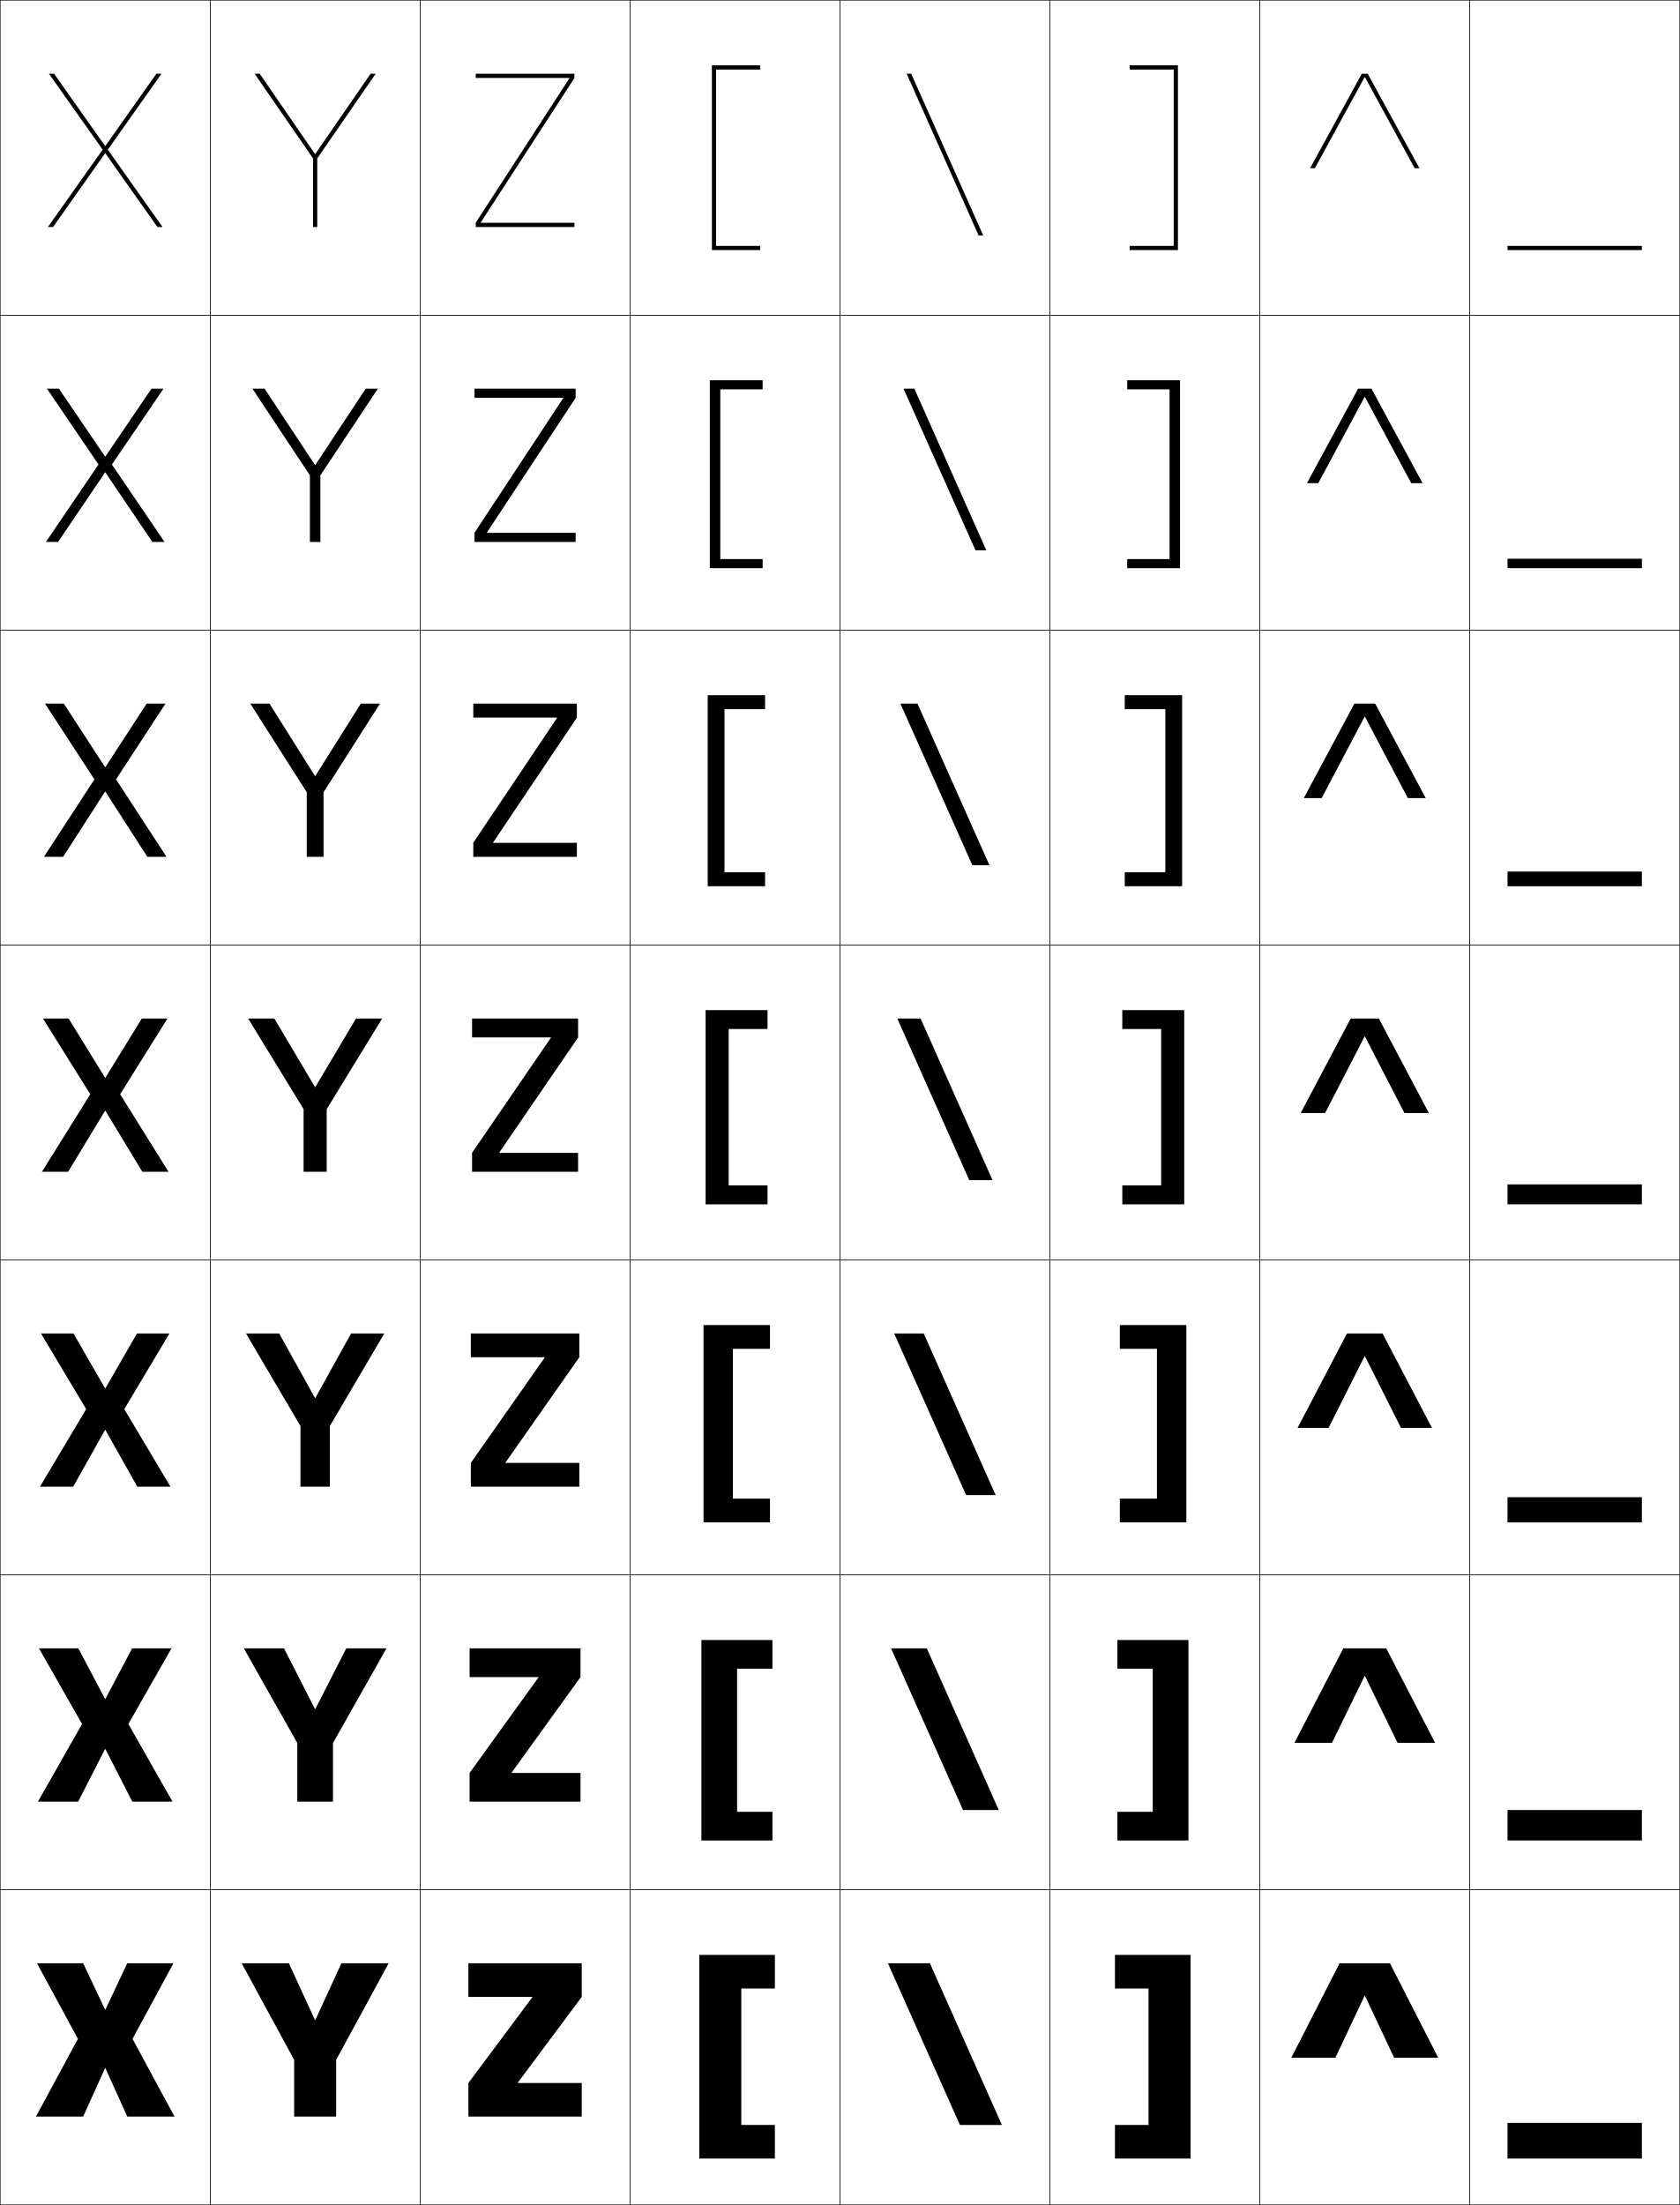
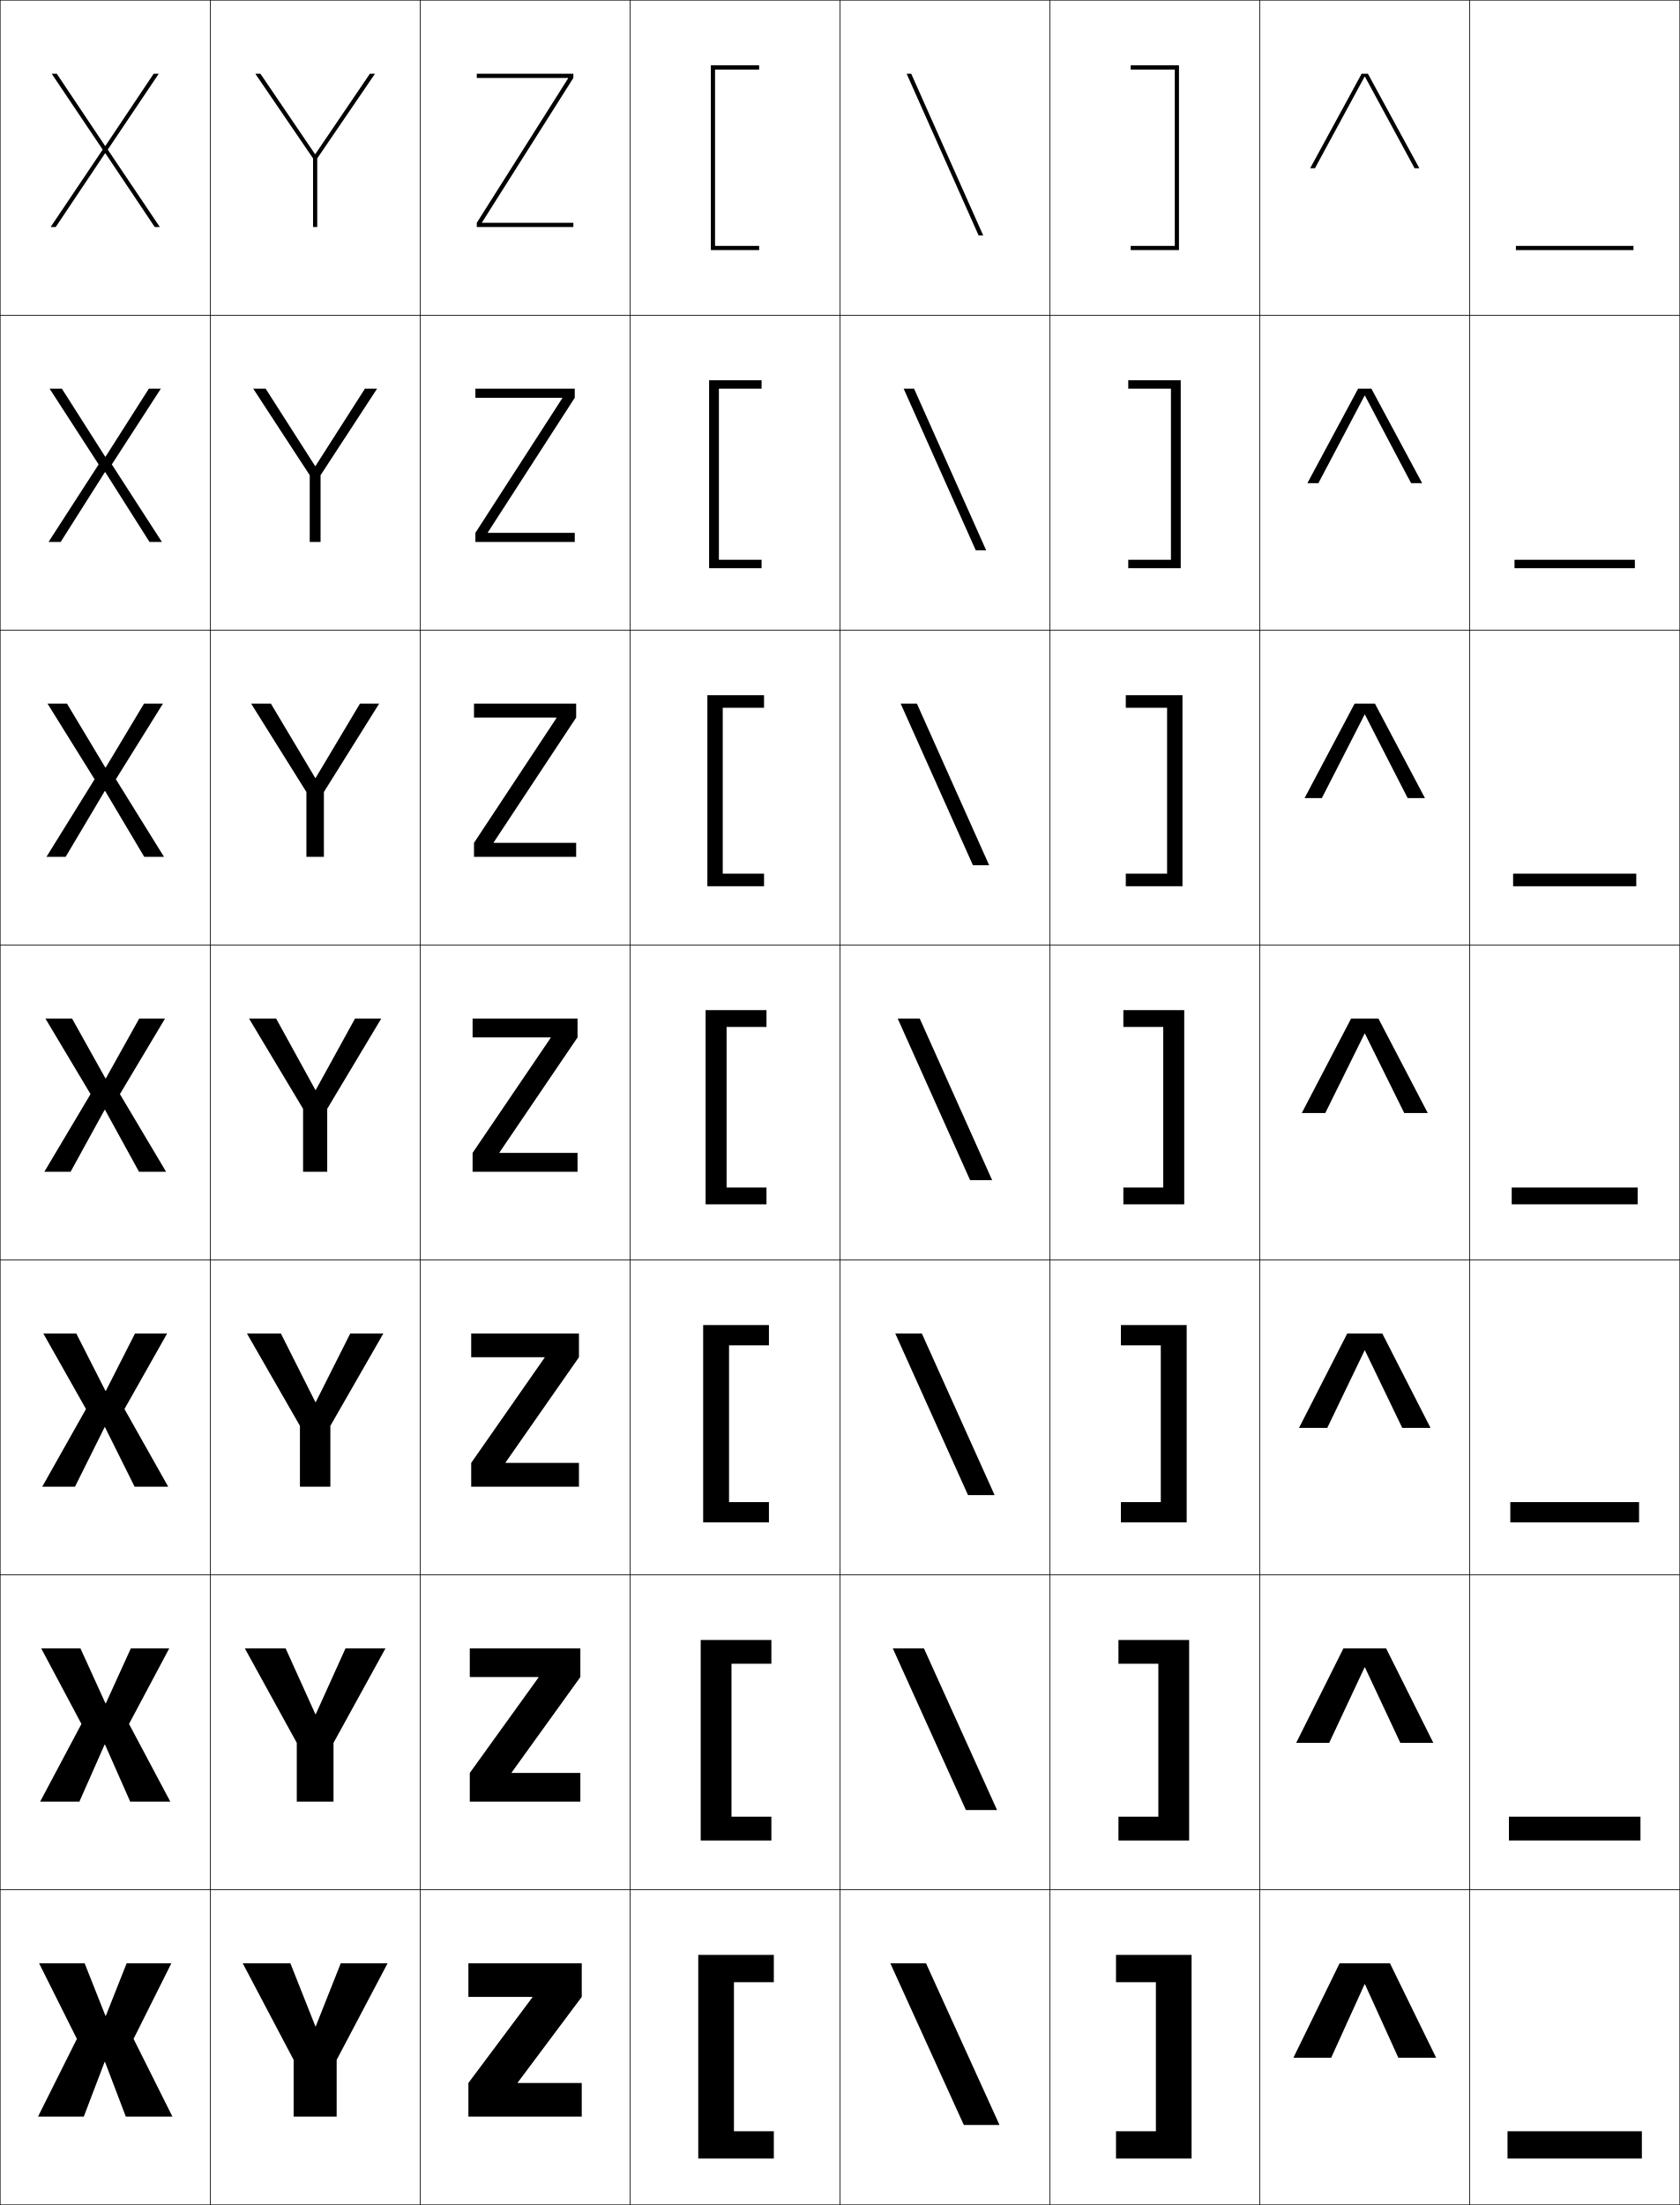
<svg xmlns="http://www.w3.org/2000/svg" width="800.25" height="1050.25" viewBox="0 0 800.25 1050.25" overflow="visible" enable-background="new 0 0 800.25 1050.25" xml:space="preserve">
  <g id="レイヤー1">
    <g>
      <rect x="0.125" y="0.125" fill="none" stroke="#000000" stroke-width="0.25" width="100" height="150" />
      <rect x="100.125" y="0.125" fill="none" stroke="#000000" stroke-width="0.25" width="100" height="150" />
      <rect x="200.125" y="0.125" fill="none" stroke="#000000" stroke-width="0.25" width="100" height="150" />
      <rect x="300.125" y="0.125" fill="none" stroke="#000000" stroke-width="0.25" width="100" height="150" />
      <rect x="400.125" y="0.125" fill="none" stroke="#000000" stroke-width="0.25" width="100" height="150" />
      <rect x="500.125" y="0.125" fill="none" stroke="#000000" stroke-width="0.25" width="100" height="150" />
      <rect x="600.125" y="0.125" fill="none" stroke="#000000" stroke-width="0.25" width="100" height="150" />
      <rect x="0.125" y="150.125" fill="none" stroke="#000000" stroke-width="0.25" width="100" height="150" />
      <rect x="100.125" y="150.125" fill="none" stroke="#000000" stroke-width="0.25" width="100" height="150" />
      <rect x="200.125" y="150.125" fill="none" stroke="#000000" stroke-width="0.25" width="100" height="150" />
      <rect x="300.125" y="150.125" fill="none" stroke="#000000" stroke-width="0.25" width="100" height="150" />
      <rect x="400.125" y="150.125" fill="none" stroke="#000000" stroke-width="0.25" width="100" height="150" />
      <rect x="500.125" y="150.125" fill="none" stroke="#000000" stroke-width="0.25" width="100" height="150" />
      <rect x="600.125" y="150.125" fill="none" stroke="#000000" stroke-width="0.25" width="100" height="150" />
      <rect x="0.125" y="300.125" fill="none" stroke="#000000" stroke-width="0.25" width="100" height="150" />
      <rect x="100.125" y="300.125" fill="none" stroke="#000000" stroke-width="0.25" width="100" height="150" />
      <rect x="200.125" y="300.125" fill="none" stroke="#000000" stroke-width="0.25" width="100" height="150" />
      <rect x="300.125" y="300.125" fill="none" stroke="#000000" stroke-width="0.25" width="100" height="150" />
      <rect x="400.125" y="300.125" fill="none" stroke="#000000" stroke-width="0.25" width="100" height="150" />
      <rect x="500.125" y="300.125" fill="none" stroke="#000000" stroke-width="0.25" width="100" height="150" />
      <rect x="600.125" y="300.125" fill="none" stroke="#000000" stroke-width="0.25" width="100" height="150" />
      <rect x="0.125" y="450.125" fill="none" stroke="#000000" stroke-width="0.25" width="100" height="150" />
      <rect x="100.125" y="450.125" fill="none" stroke="#000000" stroke-width="0.25" width="100" height="150" />
      <rect x="200.125" y="450.125" fill="none" stroke="#000000" stroke-width="0.25" width="100" height="150" />
      <rect x="300.125" y="450.125" fill="none" stroke="#000000" stroke-width="0.25" width="100" height="150" />
      <rect x="400.125" y="450.125" fill="none" stroke="#000000" stroke-width="0.25" width="100" height="150" />
      <rect x="500.125" y="450.125" fill="none" stroke="#000000" stroke-width="0.25" width="100" height="150" />
      <rect x="600.125" y="450.125" fill="none" stroke="#000000" stroke-width="0.25" width="100" height="150" />
      <rect x="0.125" y="600.125" fill="none" stroke="#000000" stroke-width="0.25" width="100" height="150" />
      <rect x="100.125" y="600.125" fill="none" stroke="#000000" stroke-width="0.25" width="100" height="150" />
      <rect x="200.125" y="600.125" fill="none" stroke="#000000" stroke-width="0.25" width="100" height="150" />
      <rect x="300.125" y="600.125" fill="none" stroke="#000000" stroke-width="0.25" width="100" height="150" />
      <rect x="400.125" y="600.125" fill="none" stroke="#000000" stroke-width="0.25" width="100" height="150" />
      <rect x="500.125" y="600.125" fill="none" stroke="#000000" stroke-width="0.25" width="100" height="150" />
      <rect x="600.125" y="600.125" fill="none" stroke="#000000" stroke-width="0.25" width="100" height="150" />
      <rect x="0.125" y="750.125" fill="none" stroke="#000000" stroke-width="0.25" width="100" height="150" />
      <rect x="100.125" y="750.125" fill="none" stroke="#000000" stroke-width="0.25" width="100" height="150" />
      <rect x="200.125" y="750.125" fill="none" stroke="#000000" stroke-width="0.25" width="100" height="150" />
      <rect x="300.125" y="750.125" fill="none" stroke="#000000" stroke-width="0.25" width="100" height="150" />
      <rect x="400.125" y="750.125" fill="none" stroke="#000000" stroke-width="0.25" width="100" height="150" />
      <rect x="500.125" y="750.125" fill="none" stroke="#000000" stroke-width="0.25" width="100" height="150" />
      <rect x="600.125" y="750.125" fill="none" stroke="#000000" stroke-width="0.25" width="100" height="150" />
      <rect x="0.125" y="900.125" fill="none" stroke="#000000" stroke-width="0.25" width="100" height="150" />
      <rect x="100.125" y="900.125" fill="none" stroke="#000000" stroke-width="0.25" width="100" height="150" />
      <rect x="200.125" y="900.125" fill="none" stroke="#000000" stroke-width="0.25" width="100" height="150" />
      <rect x="300.125" y="900.125" fill="none" stroke="#000000" stroke-width="0.25" width="100" height="150" />
      <rect x="400.125" y="900.125" fill="none" stroke="#000000" stroke-width="0.25" width="100" height="150" />
      <rect x="500.125" y="900.125" fill="none" stroke="#000000" stroke-width="0.25" width="100" height="150" />
      <rect x="600.125" y="900.125" fill="none" stroke="#000000" stroke-width="0.25" width="100" height="150" />
      <rect x="700.125" y="0.125" fill="none" stroke="#000000" stroke-width="0.25" width="100" height="150" />
      <rect x="700.125" y="150.125" fill="none" stroke="#000000" stroke-width="0.25" width="100" height="150" />
      <rect x="700.125" y="300.125" fill="none" stroke="#000000" stroke-width="0.25" width="100" height="150" />
      <rect x="700.125" y="450.125" fill="none" stroke="#000000" stroke-width="0.25" width="100" height="150" />
      <rect x="700.125" y="600.125" fill="none" stroke="#000000" stroke-width="0.25" width="100" height="150" />
      <rect x="700.125" y="750.125" fill="none" stroke="#000000" stroke-width="0.25" width="100" height="150" />
      <rect x="700.125" y="900.125" fill="none" stroke="#000000" stroke-width="0.25" width="100" height="150" />
    </g>
    <g>
-       <path d="M341.125,117.125v-84c1.822,0,21,0,21,0v-2h-23v88h23v-2H341.125z" />
-       <path d="M343.125,185.458c1.519,0,20.167,0,20.167,0V181.125H338.125v89.5h25.167v-4.333      h-20.167V185.458z" />
-       <path d="M345.125,337.792c1.215,0,19.333,0,19.333,0V331.125H337.125v91h27.333v-6.667H345.125      V337.792z" />
-       <path d="M347.125,490.125c0.911,0,18.5,0,18.5,0v-9h-29.5V573.625h29.5v-9h-18.5V490.125z" />
-       <path d="M349.125,642.458c0.607,0,17.667,0,17.667,0V631.125H335.125v94h31.667v-11.333H349.125      V642.458z" />
-       <path d="M351.125,794.792c0.304,0,16.833,0,16.833,0V781.125H334.125v95.5h33.833v-13.667H351.125      V794.792z" />
-       <polygon points="353.125,947.125 369.125,947.125 369.125,931.125 333.125,931.125 333.125,1028.125 369.125,1028.125       369.125,1012.125 353.125,1012.125 " />
+       <polygon points="349.625,944.125 368.625,944.125 368.625,931.125 332.625,931.125 332.625,1028.125 368.625,1028.125       368.625,1015.125 349.625,1015.125 " />
+       <path d="M348.458,792.458c0.304,0,19,0,19,0V781.125h-33.667v95.5h33.667v-11.333h-19V792.458z" />
+       <path d="M347.292,640.792c0.606,0,19,0,19,0V631.125h-31.333v94h31.333v-9.667h-19V640.792z" />
+       <path d="M346.125,489.125c0.91,0,19,0,19,0v-8h-29v92.5h29v-8h-19V489.125z" />
+       <path d="M344.292,337.125c1.214,0,19.667,0,19.667,0V331.125h-27v91h27v-6h-19.667V337.125      z" />
+       <path d="M342.458,185.125c1.518,0,20.333,0,20.333,0v-4h-25v89.5h25v-4h-20.333V185.125z" />
+       <path d="M340.625,117.125v-84c1.822,0,21,0,21,0v-2h-23v88h23v-2H340.625z" />
    </g>
    <g>
-       <path d="M559.125,117.125v-84c-1.822,0-21,0-21,0v-2h23v88h-23v-2H559.125z" />
-       <path d="M557.125,185.458c-1.519,0-20.166,0-20.166,0V181.125H562.125v89.5h-25.166v-4.333H557.125      V185.458z" />
-       <path d="M555.125,337.792c-1.215,0-19.333,0-19.333,0V331.125H563.125v91h-27.333v-6.667H555.125      V337.792z" />
-       <path d="M553.125,490.125c-0.911,0-18.5,0-18.5,0v-9h29.5V573.625h-29.5v-9h18.5V490.125z" />
-       <path d="M551.125,642.458c-0.607,0-17.667,0-17.667,0V631.125H565.125v94h-31.667v-11.333H551.125      V642.458z" />
-       <path d="M549.125,794.792c-0.304,0-16.833,0-16.833,0V781.125H566.125v95.5h-33.833v-13.667H549.125      V794.792z" />
-       <polygon points="547.125,1012.125 531.125,1012.125 531.125,1028.125 567.125,1028.125 567.125,931.125 531.125,931.125       531.125,947.125 547.125,947.125 " />
+       <polygon points="550.625,1015.125 531.625,1015.125 531.625,1028.125 567.625,1028.125 567.625,931.125 531.625,931.125       531.625,944.125 550.625,944.125 " />
+       <path d="M551.792,865.292h-19.001V876.625h33.667v-95.5h-33.667v11.333c0,0,18.697,0,19.001,0      V865.292z" />
+       <path d="M552.958,715.458h-19V725.125h31.334v-94h-31.334v9.667c0,0,18.394,0,19,0V715.458z" />
+       <path d="M554.125,565.625h-19v8h29v-92.5h-29v8c0,0,18.09,0,19,0V565.625z" />
+       <path d="M555.958,337.125c-1.214,0-19.667,0-19.667,0V331.125h27.001v91h-27.001v-6      h19.667V337.125z" />
+       <path d="M557.792,185.125c-1.519,0-20.334,0-20.334,0v-4h25v89.5h-25v-4h20.334V185.125z" />
+       <path d="M559.625,117.125v-84c-1.822,0-21,0-21,0v-2h23v88h-23v-2H559.625z" />
    </g>
    <g>
-       <polygon points="50.175,73.003 74.984,108.125 77.435,108.125 51.35,71.272 76.935,35.125       74.484,35.125 50.175,69.541 50.075,69.541 25.766,35.125 23.315,35.125 48.9,71.272       22.815,108.125 25.266,108.125 50.075,73.003 " />
-       <polygon points="28.076,185.125 22.368,185.125 46.938,221.248 21.867,258.125 27.659,258.125       50.067,225.023 50.184,225.023 72.591,258.125 78.383,258.125 53.312,221.248       77.883,185.125 72.175,185.125 50.184,217.472 50.067,217.472 " />
-       <polygon points="30.386,335.125 21.418,335.125 44.975,371.223 20.919,408.125 30.052,408.125       50.058,377.043 50.192,377.043 70.198,408.125 79.332,408.125 55.275,371.223 78.831,335.125       69.865,335.125 50.191,365.402 50.058,365.402 " />
-       <polygon points="32.695,485.125 20.47,485.125 43.012,521.198 19.97,558.125 32.445,558.125       50.05,529.063 50.2,529.063 67.805,558.125 80.28,558.125 57.237,521.198       79.78,485.125 67.555,485.125 50.2,513.333 50.05,513.333 " />
-       <polygon points="35.005,635.125 19.522,635.125 41.05,671.174 19.022,708.125 34.838,708.125       50.042,681.084 50.208,681.084 65.412,708.125 81.228,708.125 59.2,671.174       80.728,635.125 65.245,635.125 50.208,661.264 50.042,661.264 " />
-       <polygon points="37.315,785.125 18.573,785.125 39.087,821.149 18.073,858.125 37.232,858.125       50.033,833.104 50.217,833.104 63.018,858.125 82.177,858.125 61.163,821.149       81.677,785.125 62.935,785.125 50.217,809.194 50.033,809.194 " />
-       <polygon points="50.225,985.125 60.625,1008.125 83.125,1008.125 63.125,971.125 82.625,935.125 60.625,935.125       50.225,957.125 50.025,957.125 39.625,935.125 17.625,935.125 37.125,971.125 17.125,1008.125 39.625,1008.125       50.025,985.125 " />
+       <polygon points="50.025,982.125 59.925,1008.125 82.125,1008.125 63.625,971.125 81.625,935.125 60.325,935.125       50.426,960.125 50.226,960.125 40.325,935.125 18.625,935.125 36.625,971.125 18.125,1008.125 39.925,1008.125       49.825,982.125 " />
+       <polygon points="50.024,830.958 62.024,858.125 81.125,858.125 61.458,821.125 80.625,785.125       62.325,785.125 50.425,811.291 50.226,811.291 38.325,785.125 19.625,785.125 38.791,821.125       19.125,858.125 37.825,858.125 49.825,830.958 " />
+       <polygon points="50.025,679.792 64.125,708.125 80.125,708.125 59.292,671.125 79.625,635.125       64.325,635.125 50.426,662.458 50.226,662.458 36.325,635.125 20.625,635.125 40.958,671.125       20.125,708.125 35.725,708.125 49.825,679.792 " />
+       <polygon points="34.325,485.125 21.625,485.125 43.125,521.125 21.125,558.125 33.625,558.125 49.824,528.625       50.024,528.625 66.225,558.125 79.125,558.125 57.125,521.125 78.625,485.125 66.325,485.125 50.426,513.625       50.226,513.625 " />
+       <polygon points="31.898,335.125 22.625,335.125 45.055,371.167 22.125,408.125       31.265,408.125 49.891,376.767 50.091,376.767 68.718,408.125 78.125,408.125       55.195,371.167 77.625,335.125 68.618,335.125 50.359,365.567 50.159,365.567 " />
+       <polygon points="29.472,185.125 23.625,185.125 46.985,221.21 23.125,258.125 28.905,258.125       49.958,224.91 50.159,224.91 71.212,258.125 77.125,258.125 53.265,221.21 76.625,185.125       70.912,185.125 50.292,217.511 50.092,217.511 " />
+       <polygon points="50.226,73.053 73.705,108.125 76.125,108.125 51.335,71.253 75.625,35.125       73.205,35.125 50.226,69.454 50.025,69.454 27.045,35.125 24.625,35.125 48.915,71.253       24.125,108.125 26.545,108.125 50.025,73.053 " />
    </g>
    <g>
-       <polygon points="271.286,37.225 226.625,106.058 226.625,108.125 273.625,108.125 273.625,106.125       228.964,106.125 228.964,106.025 273.625,37.192 273.625,35.125 226.625,35.125 226.625,37.125       271.286,37.125 " />
-       <polygon points="226.042,185.125 226.042,189.458 268.342,189.458 268.342,189.559       226.042,253.735 226.042,258.125 274.209,258.125 274.209,253.792 231.908,253.792       231.908,253.691 274.209,189.515 274.209,185.125 " />
-       <polygon points="225.458,335.125 225.458,341.792 265.398,341.792 265.398,341.892       225.458,401.414 225.458,408.125 274.792,408.125 274.792,401.458 234.852,401.458       234.852,401.358 274.792,341.837 274.792,335.125 " />
-       <polygon points="224.875,485.125 224.875,494.125 262.455,494.125 262.455,494.225       224.875,549.091 224.875,558.125 275.375,558.125 275.375,549.125 237.794,549.125 237.794,549.024       275.375,494.158 275.375,485.125 " />
-       <polygon points="224.292,635.125 224.292,646.458 259.512,646.458 259.512,646.558       224.292,696.77 224.292,708.125 275.958,708.125 275.958,696.792 240.738,696.792       240.738,696.691 275.958,646.48 275.958,635.125 " />
-       <polygon points="223.708,785.125 223.708,798.792 256.568,798.792 256.568,798.892       223.708,844.447 223.708,858.125 276.542,858.125 276.542,844.458 243.682,844.458       243.682,844.358 276.542,798.803 276.542,785.125 " />
-       <polygon points="246.625,992.025 277.125,951.125 277.125,935.125 223.125,935.125 223.125,951.125 253.625,951.125       253.625,951.225 223.125,992.125 223.125,1008.125 277.125,1008.125 277.125,992.125 246.625,992.125 " />
+       <polygon points="246.625,991.925 277.125,951.125 277.125,935.125 223.125,935.125 223.125,951.125 253.625,951.125       253.625,951.325 223.125,992.125 223.125,1008.125 277.125,1008.125 277.125,992.125 246.625,992.125 " />
+       <polygon points="223.792,785.125 223.792,798.791 256.525,798.791 256.525,798.992       223.792,844.458 223.792,858.125 276.458,858.125 276.458,844.458 243.725,844.458       243.725,844.258 276.458,798.791 276.458,785.125 " />
+       <polygon points="224.458,635.125 224.458,646.458 259.425,646.458 259.425,646.658       224.458,696.792 224.458,708.125 275.792,708.125 275.792,696.792 240.825,696.792       240.825,696.592 275.792,646.458 275.792,635.125 " />
+       <polygon points="225.125,485.125 225.125,494.125 262.325,494.125 262.325,494.325 225.125,549.125       225.125,558.125 275.125,558.125 275.125,549.125 237.925,549.125 237.925,548.925 275.125,494.125       275.125,485.125 " />
+       <polygon points="225.792,335.125 225.792,341.792 265.091,341.792 265.091,341.991       225.792,401.458 225.792,408.125 274.458,408.125 274.458,401.458 235.158,401.458       235.158,401.258 274.458,341.792 274.458,335.125 " />
+       <polygon points="226.458,185.125 226.458,189.458 267.858,189.458 267.858,189.659       226.458,253.792 226.458,258.125 273.792,258.125 273.792,253.792 232.392,253.792       232.392,253.591 273.792,189.458 273.792,185.125 " />
+       <polygon points="270.625,37.325 227.125,106.125 227.125,108.125 273.125,108.125 273.125,106.125 229.625,106.125       229.625,105.925 273.125,37.125 273.125,35.125 227.125,35.125 227.125,37.125 270.625,37.125 " />
    </g>
    <g>
+       <polygon points="424.125,935.125 459.125,1012.125 476.125,1012.125 441.125,935.125 " />
+       <polygon points="425.291,785.125 460.125,862.125 474.958,862.125 440.125,785.125 " />
+       <polygon points="426.458,635.125 461.125,712.125 473.792,712.125 439.125,635.125 " />
+       <polygon points="427.625,485.125 462.125,562.125 472.625,562.125 438.125,485.125 " />
+       <polygon points="429.046,335.125 463.474,412.125 471.203,412.125 436.776,335.125 " />
+       <polygon points="430.468,185.125 464.822,262.125 469.782,262.125 435.427,185.125 " />
      <polygon points="431.889,35.125 466.171,112.125 468.36,112.125 434.078,35.125 " />
-       <polygon points="430.404,185.125 464.687,262.125 469.845,262.125 435.562,185.125 " />
-       <polygon points="428.92,335.125 463.202,412.125 471.329,412.125 437.046,335.125 " />
-       <polygon points="427.436,485.125 461.718,562.125 472.812,562.125 438.53,485.125 " />
-       <polygon points="425.952,635.125 460.234,712.125 474.297,712.125 440.015,635.125 " />
-       <polygon points="424.468,785.125 458.75,862.125 475.781,862.125 441.499,785.125 " />
-       <polygon points="422.983,935.125 457.266,1012.125 477.266,1012.125 442.983,935.125 " />
    </g>
    <g>
-       <rect x="718.125" y="117.125" width="64" height="2" />
-       <rect x="718.125" y="266.125" width="64" height="4.5" />
-       <rect x="718.125" y="415.125" width="64" height="7" />
-       <rect x="718.125" y="564.125" width="64" height="9.5" />
-       <rect x="718.125" y="713.125" width="64" height="12" />
-       <rect x="718.125" y="862.125" width="64" height="14.5" />
-       <rect x="718.125" y="1011.125" width="64" height="17" />
+       <rect x="718.125" y="1015.125" width="64" height="13" />
+       <rect x="718.791" y="865.292" width="62.667" height="11.333" />
+       <rect x="719.458" y="715.458" width="61.334" height="9.667" />
+       <rect x="720.125" y="565.625" width="60" height="8" />
+       <rect x="720.792" y="416.125" width="58.666" height="6" />
+       <rect x="721.458" y="266.625" width="57.334" height="4" />
+       <rect x="722.125" y="117.125" width="56" height="2" />
    </g>
    <g>
-       <polygon points="150.025,962.125 137.625,935.125 115.125,935.125 140.125,981.125 140.125,1008.125 160.125,1008.125       160.125,981.125 185.125,935.125 162.625,935.125 150.225,962.125 " />
-       <polygon points="135.308,785.125 116.153,785.125 141.625,830.178 141.625,858.125 158.625,858.125       158.625,830.178 184.098,785.125 164.943,785.125 150.217,813.999 150.033,813.999 " />
-       <polygon points="132.99,635.125 117.18,635.125 143.125,679.229 143.125,708.125 157.125,708.125       157.125,679.229 183.069,635.125 167.259,635.125 150.208,665.872 150.042,665.872 " />
-       <polygon points="130.673,485.125 118.208,485.125 144.625,528.28 144.625,558.125 155.625,558.125       155.625,528.28 182.042,485.125 169.577,485.125 150.2,517.745 150.05,517.745 " />
-       <polygon points="128.356,335.125 119.236,335.125 146.125,377.333 146.125,408.125 154.125,408.125       154.125,377.333 181.014,335.125 171.894,335.125 150.191,369.619 150.058,369.619 " />
-       <polygon points="126.039,185.125 120.263,185.125 147.625,226.385 147.625,258.125 152.625,258.125       152.625,226.385 179.987,185.125 174.211,185.125 150.183,221.492 150.066,221.492 " />
-       <polygon points="150.075,73.365 123.721,35.125 121.291,35.125 149.125,75.437 149.125,108.125       151.125,108.125 151.125,75.437 178.959,35.125 176.529,35.125 150.175,73.365 " />
+       <polygon points="150.225,965.125 138.325,935.125 115.625,935.125 139.875,981.125 139.875,1008.125 160.375,1008.125       160.375,981.125 184.625,935.125 162.325,935.125 150.425,965.125 " />
+       <polygon points="136.058,785.125 116.625,785.125 141.375,830.125 141.375,858.125 158.875,858.125       158.875,830.125 183.625,785.125 164.591,785.125 150.425,816.458 150.225,816.458 " />
+       <polygon points="133.792,635.125 117.625,635.125 142.875,679.125 142.875,708.125 157.375,708.125 157.375,679.125       182.625,635.125 166.858,635.125 150.425,667.792 150.226,667.792 " />
+       <polygon points="131.525,485.125 118.625,485.125 144.375,528.125 144.375,558.125 155.875,558.125 155.875,528.125       181.625,485.125 169.125,485.125 150.426,519.125 150.226,519.125 " />
+       <polygon points="129.035,335.125 119.625,335.125 145.958,377.229 145.958,408.125       154.291,408.125 154.291,377.229 180.625,335.125 171.481,335.125 150.358,370.538       150.158,370.538 " />
+       <polygon points="126.545,185.125 120.625,185.125 147.542,226.333 147.542,258.125 152.708,258.125       152.708,226.333 179.625,185.125 173.838,185.125 150.292,221.952 150.091,221.952 " />
+       <polygon points="150.024,73.365 124.055,35.125 121.625,35.125 149.125,75.437 149.125,108.125       151.125,108.125 151.125,75.437 178.625,35.125 176.195,35.125 150.225,73.365 " />
    </g>
    <g>
-       <polygon points="650.226,950.625 664.125,980.125 685.125,980.125 662.125,935.125 638.125,935.125 615.125,980.125       636.125,980.125 650.025,950.625 " />
-       <polygon points="616.617,830.125 634.497,830.125 650.034,798.306 650.217,798.306       665.753,830.125 683.633,830.125 660.361,785.125 639.89,785.125 " />
-       <polygon points="618.11,680.125 632.87,680.125 650.042,645.986 650.209,645.986       667.38,680.125 682.14,680.125 658.596,635.125 641.653,635.125 " />
-       <polygon points="619.603,530.125 631.242,530.125 650.05,493.666 650.2,493.666       669.008,530.125 680.647,530.125 656.832,485.125 643.418,485.125 " />
-       <polygon points="621.095,380.125 629.614,380.125 650.059,341.347 650.191,341.347       670.636,380.125 679.155,380.125 655.067,335.125 645.183,335.125 " />
-       <polygon points="622.588,230.125 627.987,230.125 650.066,189.027 650.184,189.027       672.263,230.125 677.662,230.125 653.304,185.125 646.947,185.125 " />
-       <polygon points="650.175,36.708 673.891,80.125 676.17,80.125 651.539,35.125 648.712,35.125       624.08,80.125 626.359,80.125 650.075,36.708 " />
+       <polygon points="650.226,945.125 666.125,980.125 684.125,980.125 662.125,935.125 638.125,935.125 616.125,980.125       634.125,980.125 650.025,945.125 " />
+       <polygon points="650.192,794.125 667.059,830.125 682.792,830.125 660.291,785.125 639.958,785.125       617.458,830.125 633.191,830.125 650.059,794.125 " />
+       <polygon points="650.158,643.125 667.991,680.125 681.458,680.125 658.458,635.125 641.792,635.125       618.792,680.125 632.259,680.125 650.092,643.125 " />
+       <polygon points="620.125,530.125 631.325,530.125 650.125,492.125 650.125,492.125 668.925,530.125 680.125,530.125       656.625,485.125 643.625,485.125 " />
+       <polygon points="621.458,380.125 629.685,380.125 650.092,340.265 650.158,340.265       670.564,380.125 678.791,380.125 654.958,335.125 645.292,335.125 " />
+       <polygon points="622.792,230.125 628.045,230.125 650.059,188.405 650.192,188.405       672.205,230.125 677.458,230.125 653.292,185.125 646.958,185.125 " />
+       <polygon points="650.226,36.545 673.845,80.125 676.125,80.125 651.625,35.125 648.625,35.125 624.125,80.125       626.405,80.125 650.025,36.545 " />
    </g>
  </g>
</svg>
